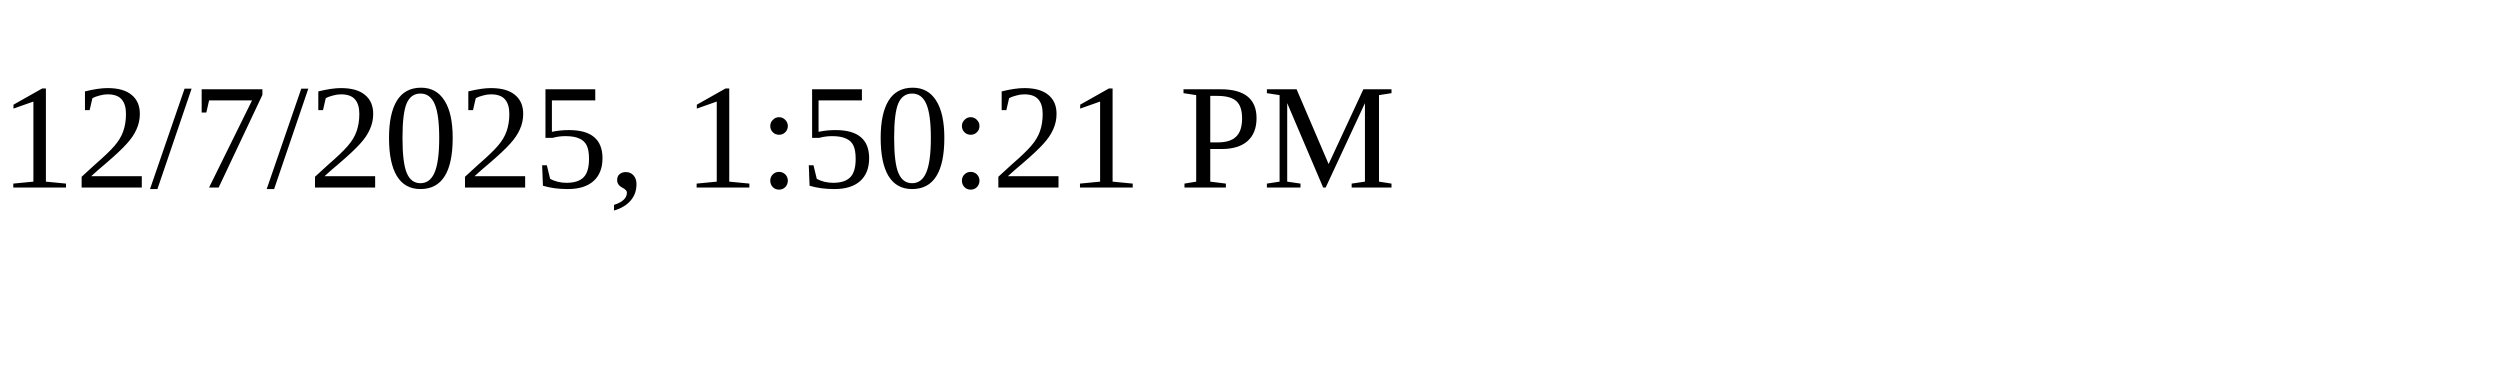
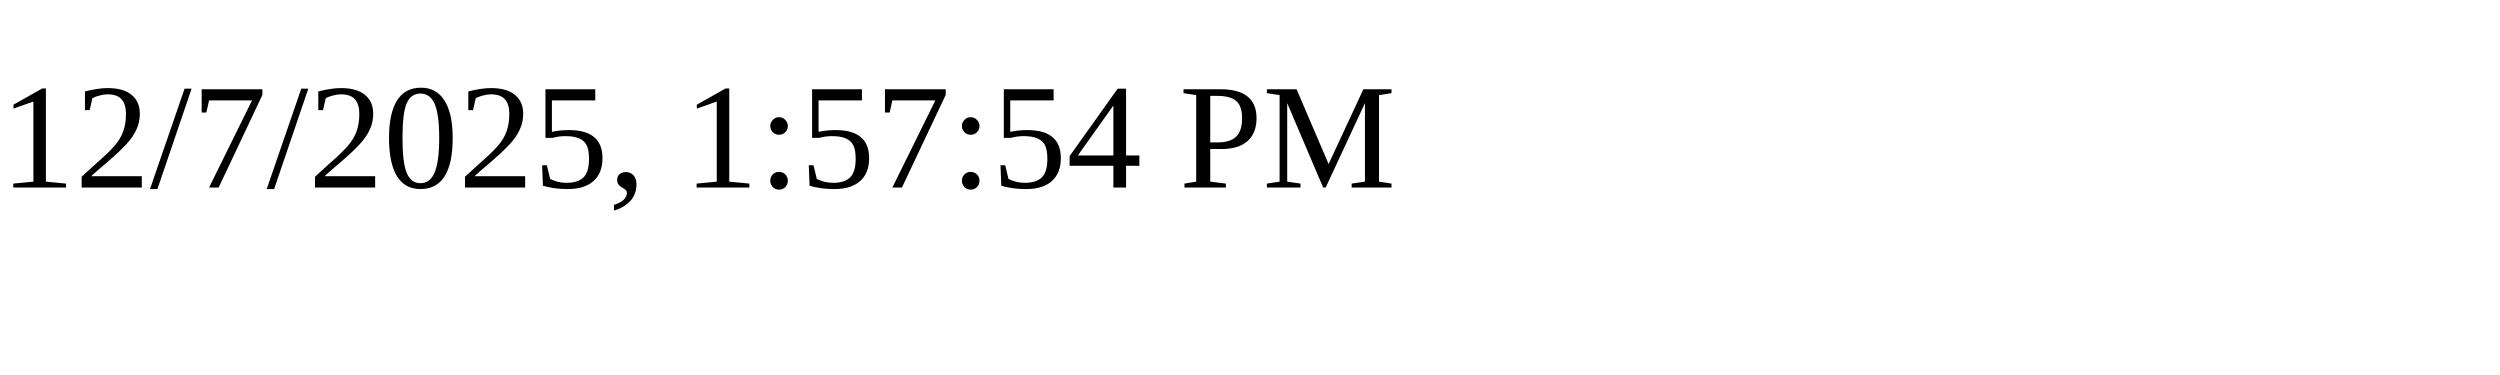
<svg xmlns="http://www.w3.org/2000/svg" height="30" width="200">
-   <text x="0" y="15">12/7/2025, 1:50:21 PM</text>
+   <text x="0" y="15">12/7/2025, 1:57:54 PM</text>
</svg>
